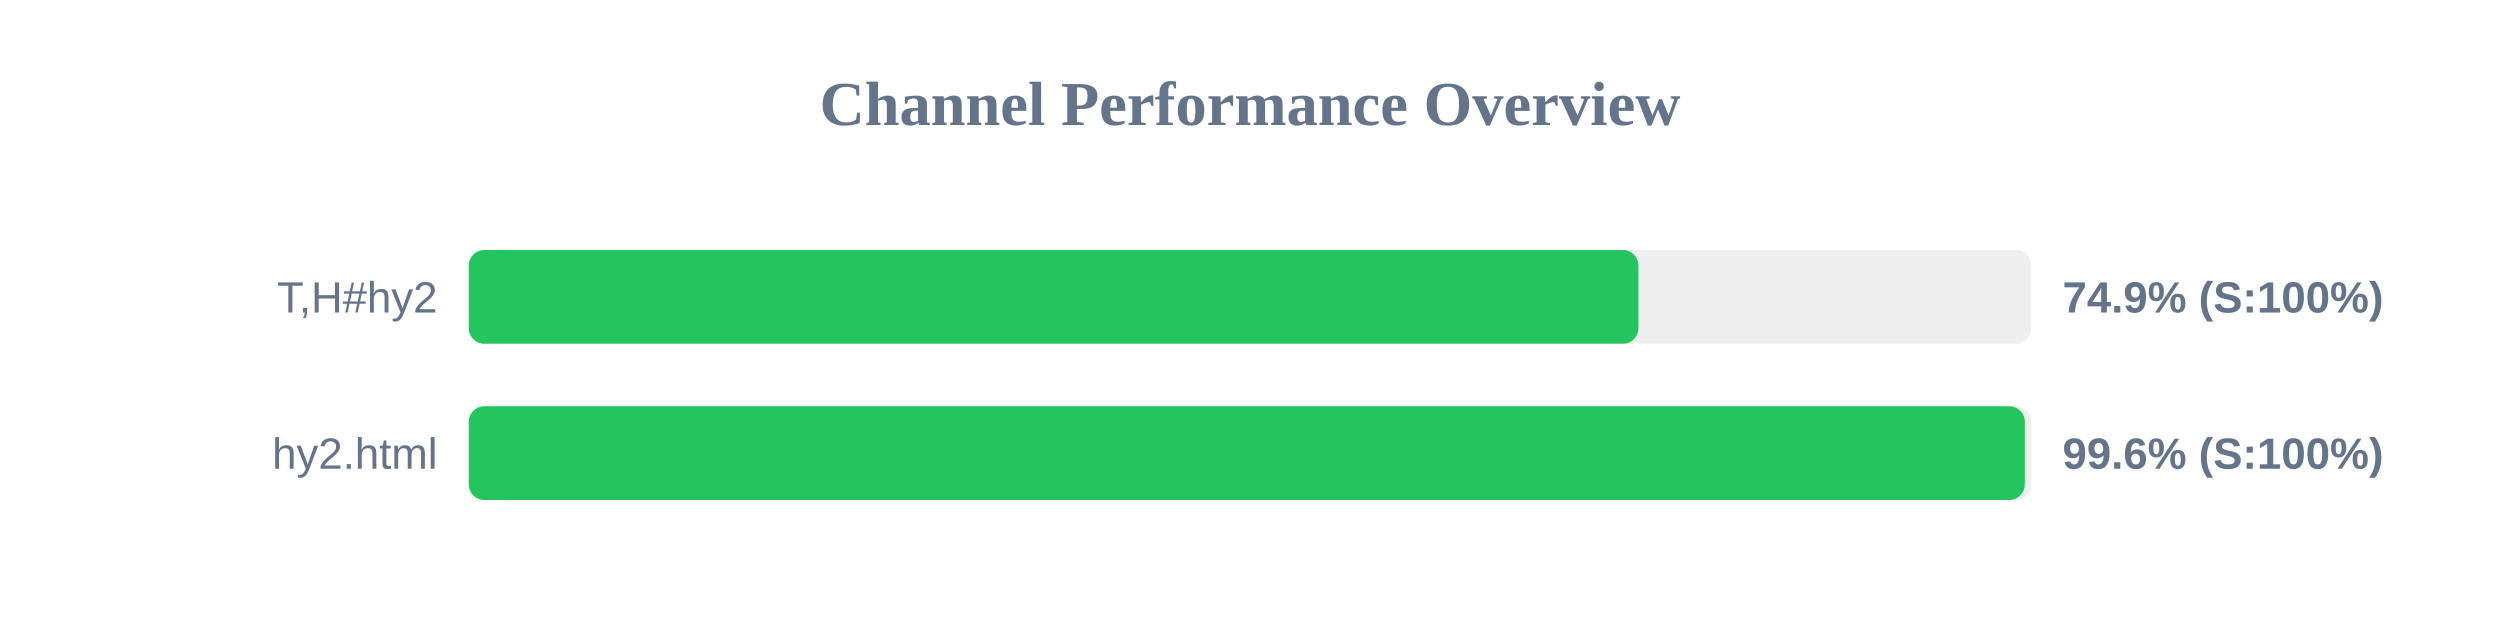
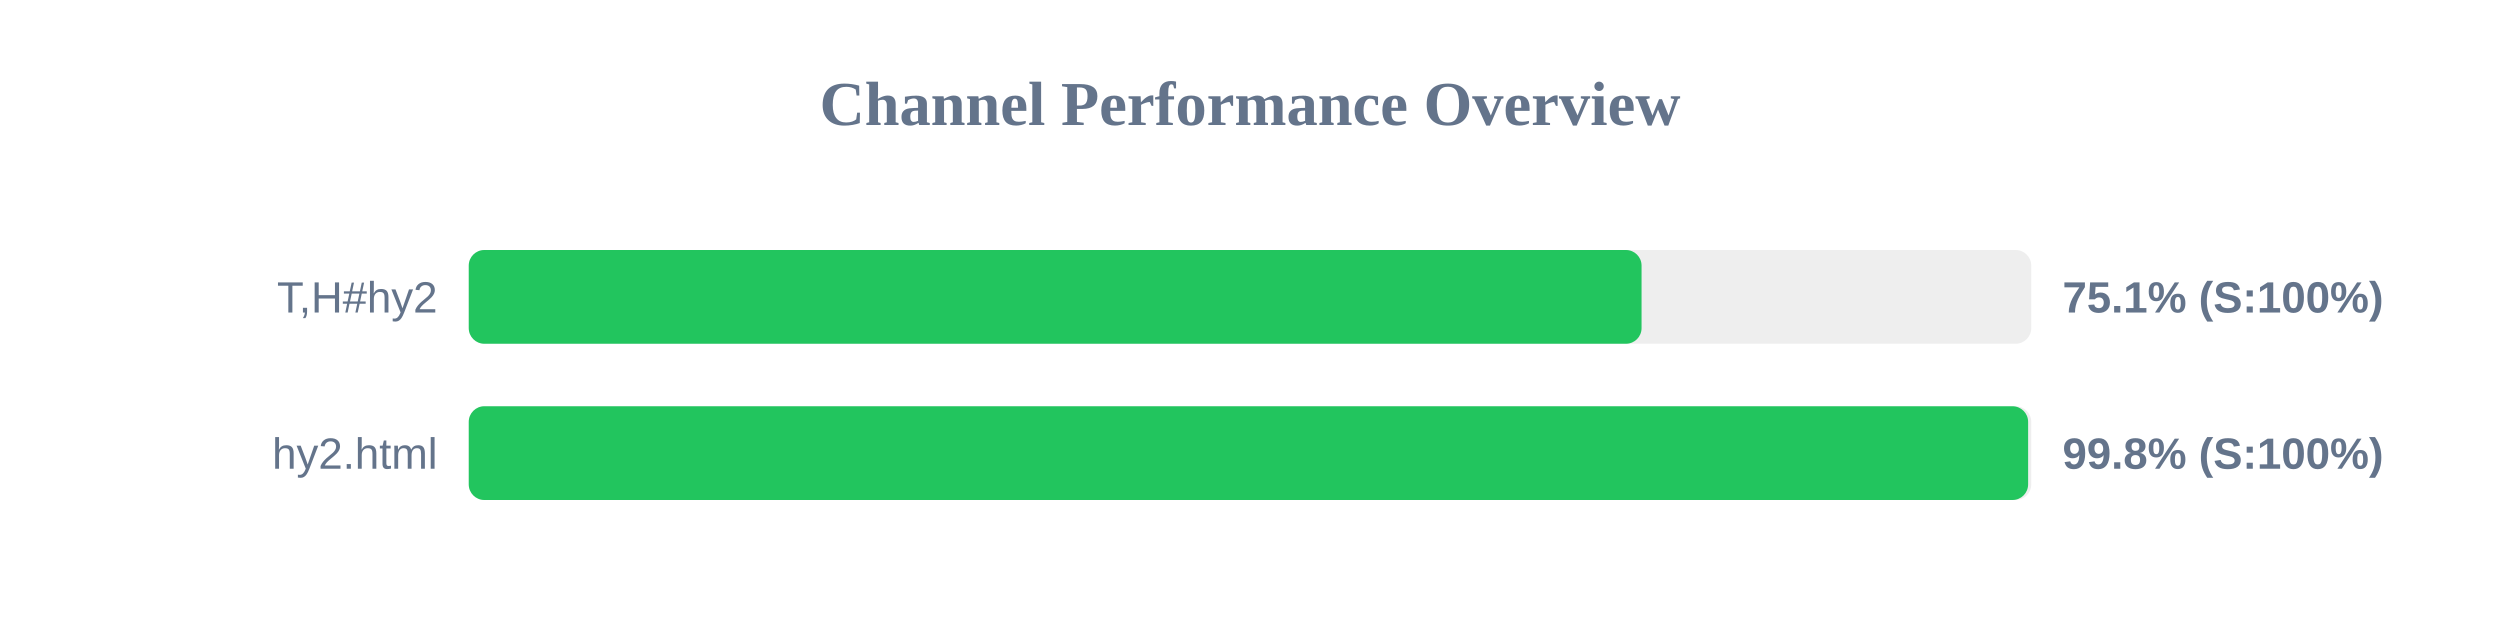
<svg xmlns="http://www.w3.org/2000/svg" width="800" height="200" version="1.1">
  <style>
        .row { font: 14px Arial; fill: #64748b; }
        .score { font: bold 14px Arial; fill: #64748b; }
    </style>
  <text x="400" y="40" text-anchor="middle" font-size="20px" font-weight="bold" fill="#64748b">Channel Performance Overview</text>
  <rect x="150" y="80" width="500" height="30" fill="#eee" rx="5" />
-   <rect x="150" y="80" width="374.3" height="30" fill="#22c55e" rx="5" />
+   <rect x="150" y="80" width="375.3" height="30" fill="#22c55e" rx="5" />
  <text x="140" y="100" text-anchor="end" class="row">T,H#hy2</text>
-   <text x="660" y="100" text-anchor="start" class="score">74.9% (S:100%)</text>
+   <text x="660" y="100" text-anchor="start" class="score">75.1% (S:100%)</text>
  <rect x="150" y="130" width="500" height="30" fill="#eee" rx="5" />
-   <rect x="150" y="130" width="497.95" height="30" fill="#22c55e" rx="5" />
+   <rect x="150" y="130" width="499.0" height="30" fill="#22c55e" rx="5" />
  <text x="140" y="150" text-anchor="end" class="row">hy2.html</text>
-   <text x="660" y="150" text-anchor="start" class="score">99.6% (S:100%)</text>
+   <text x="660" y="150" text-anchor="start" class="score">99.8% (S:100%)</text>
</svg>
